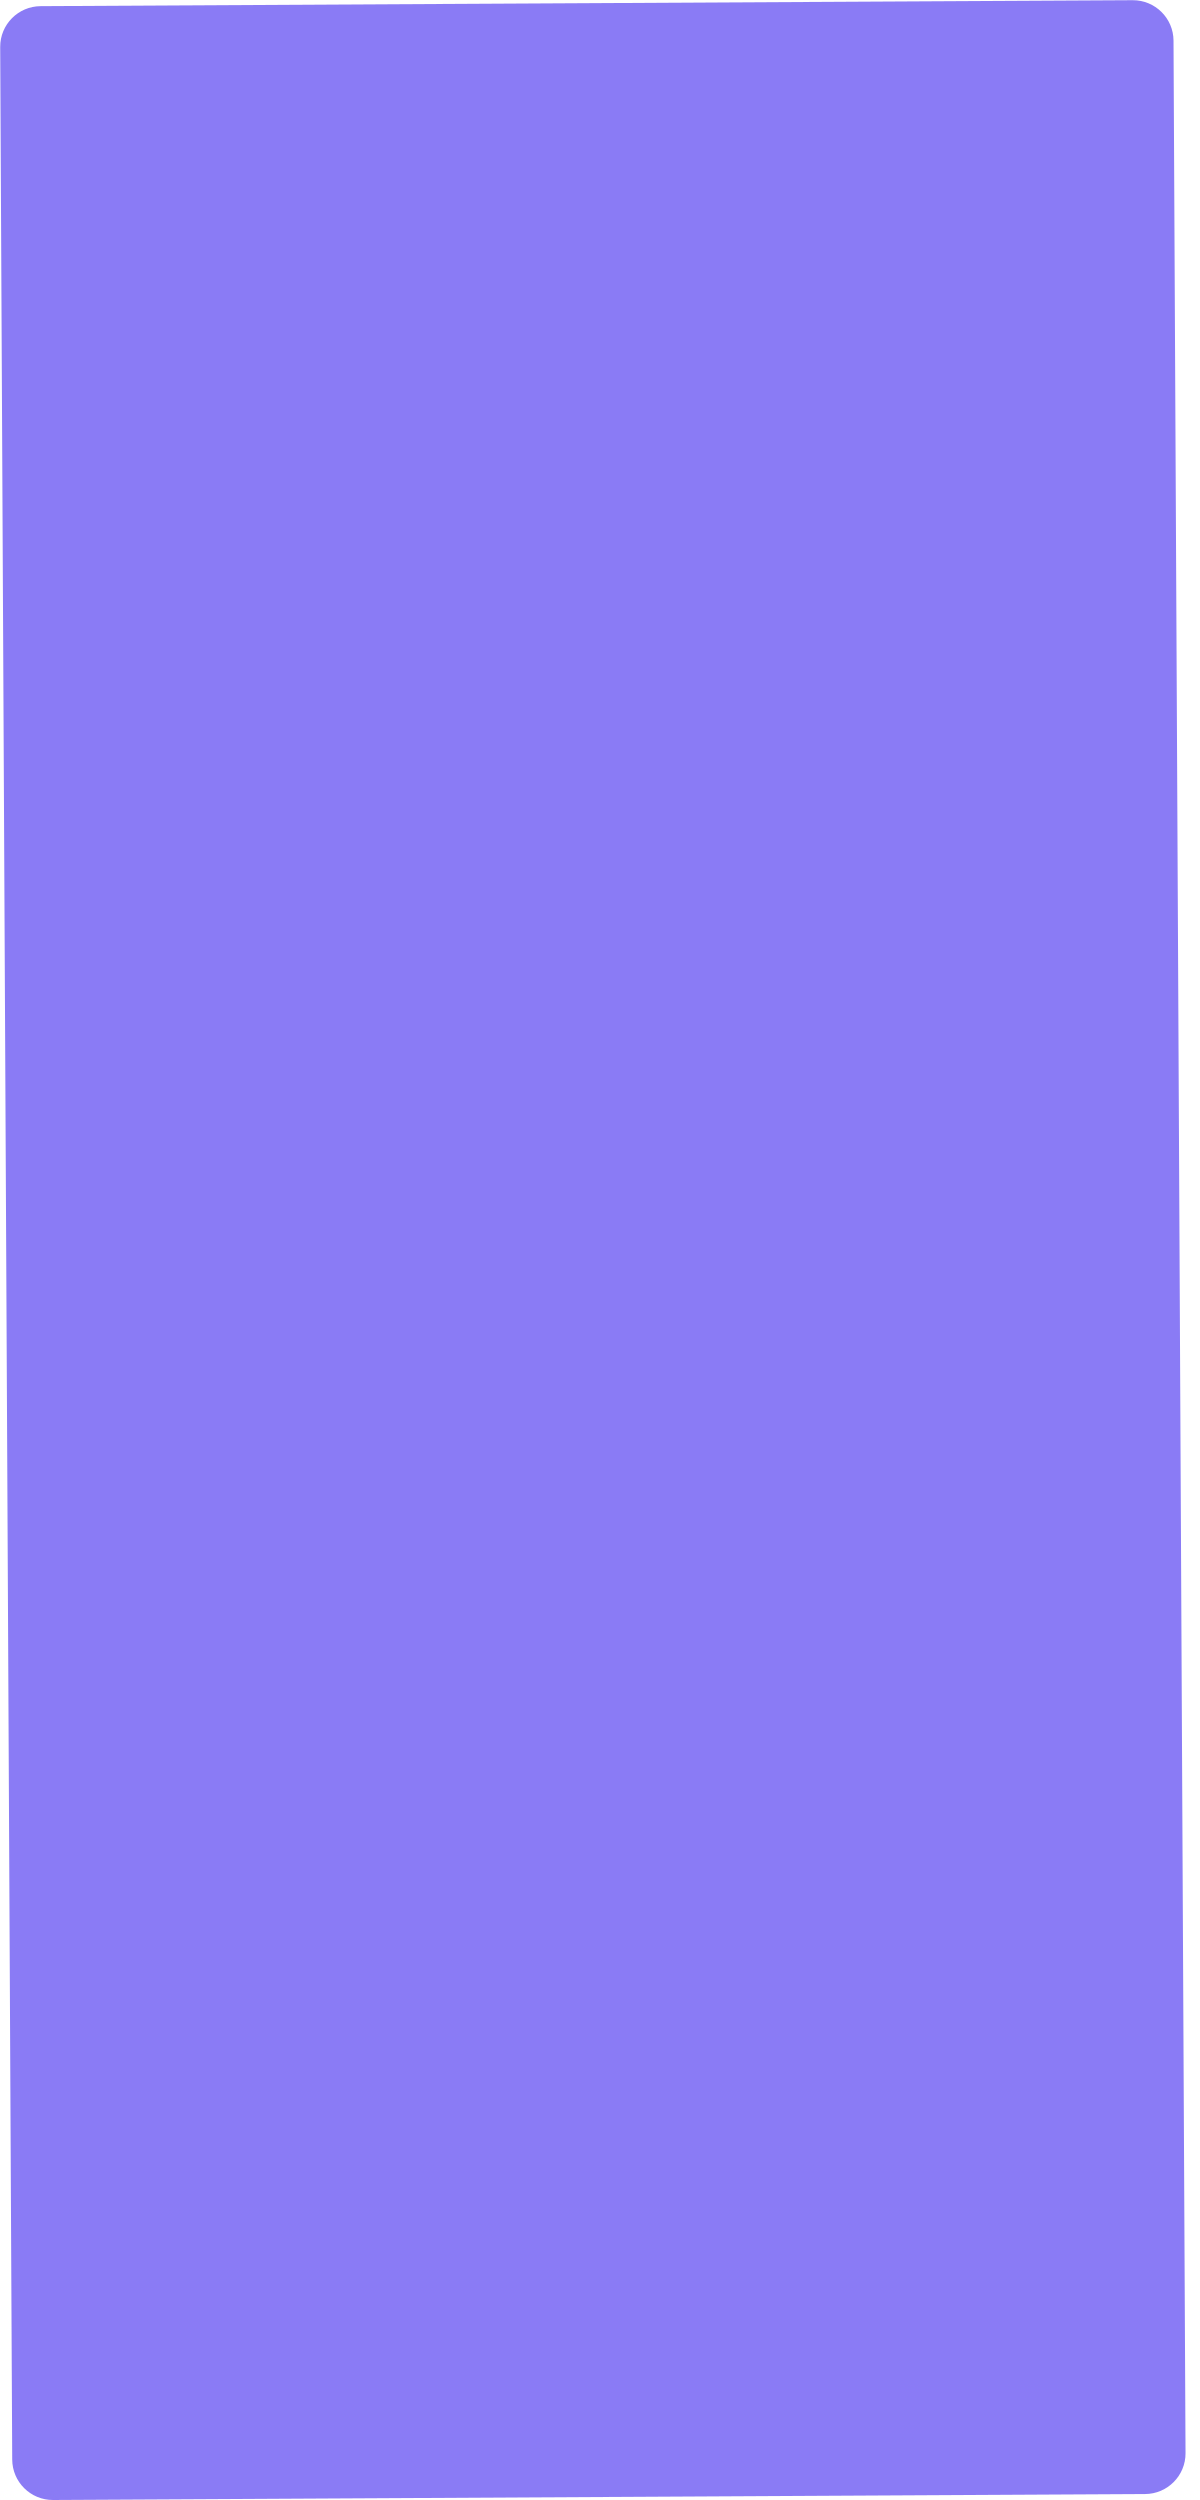
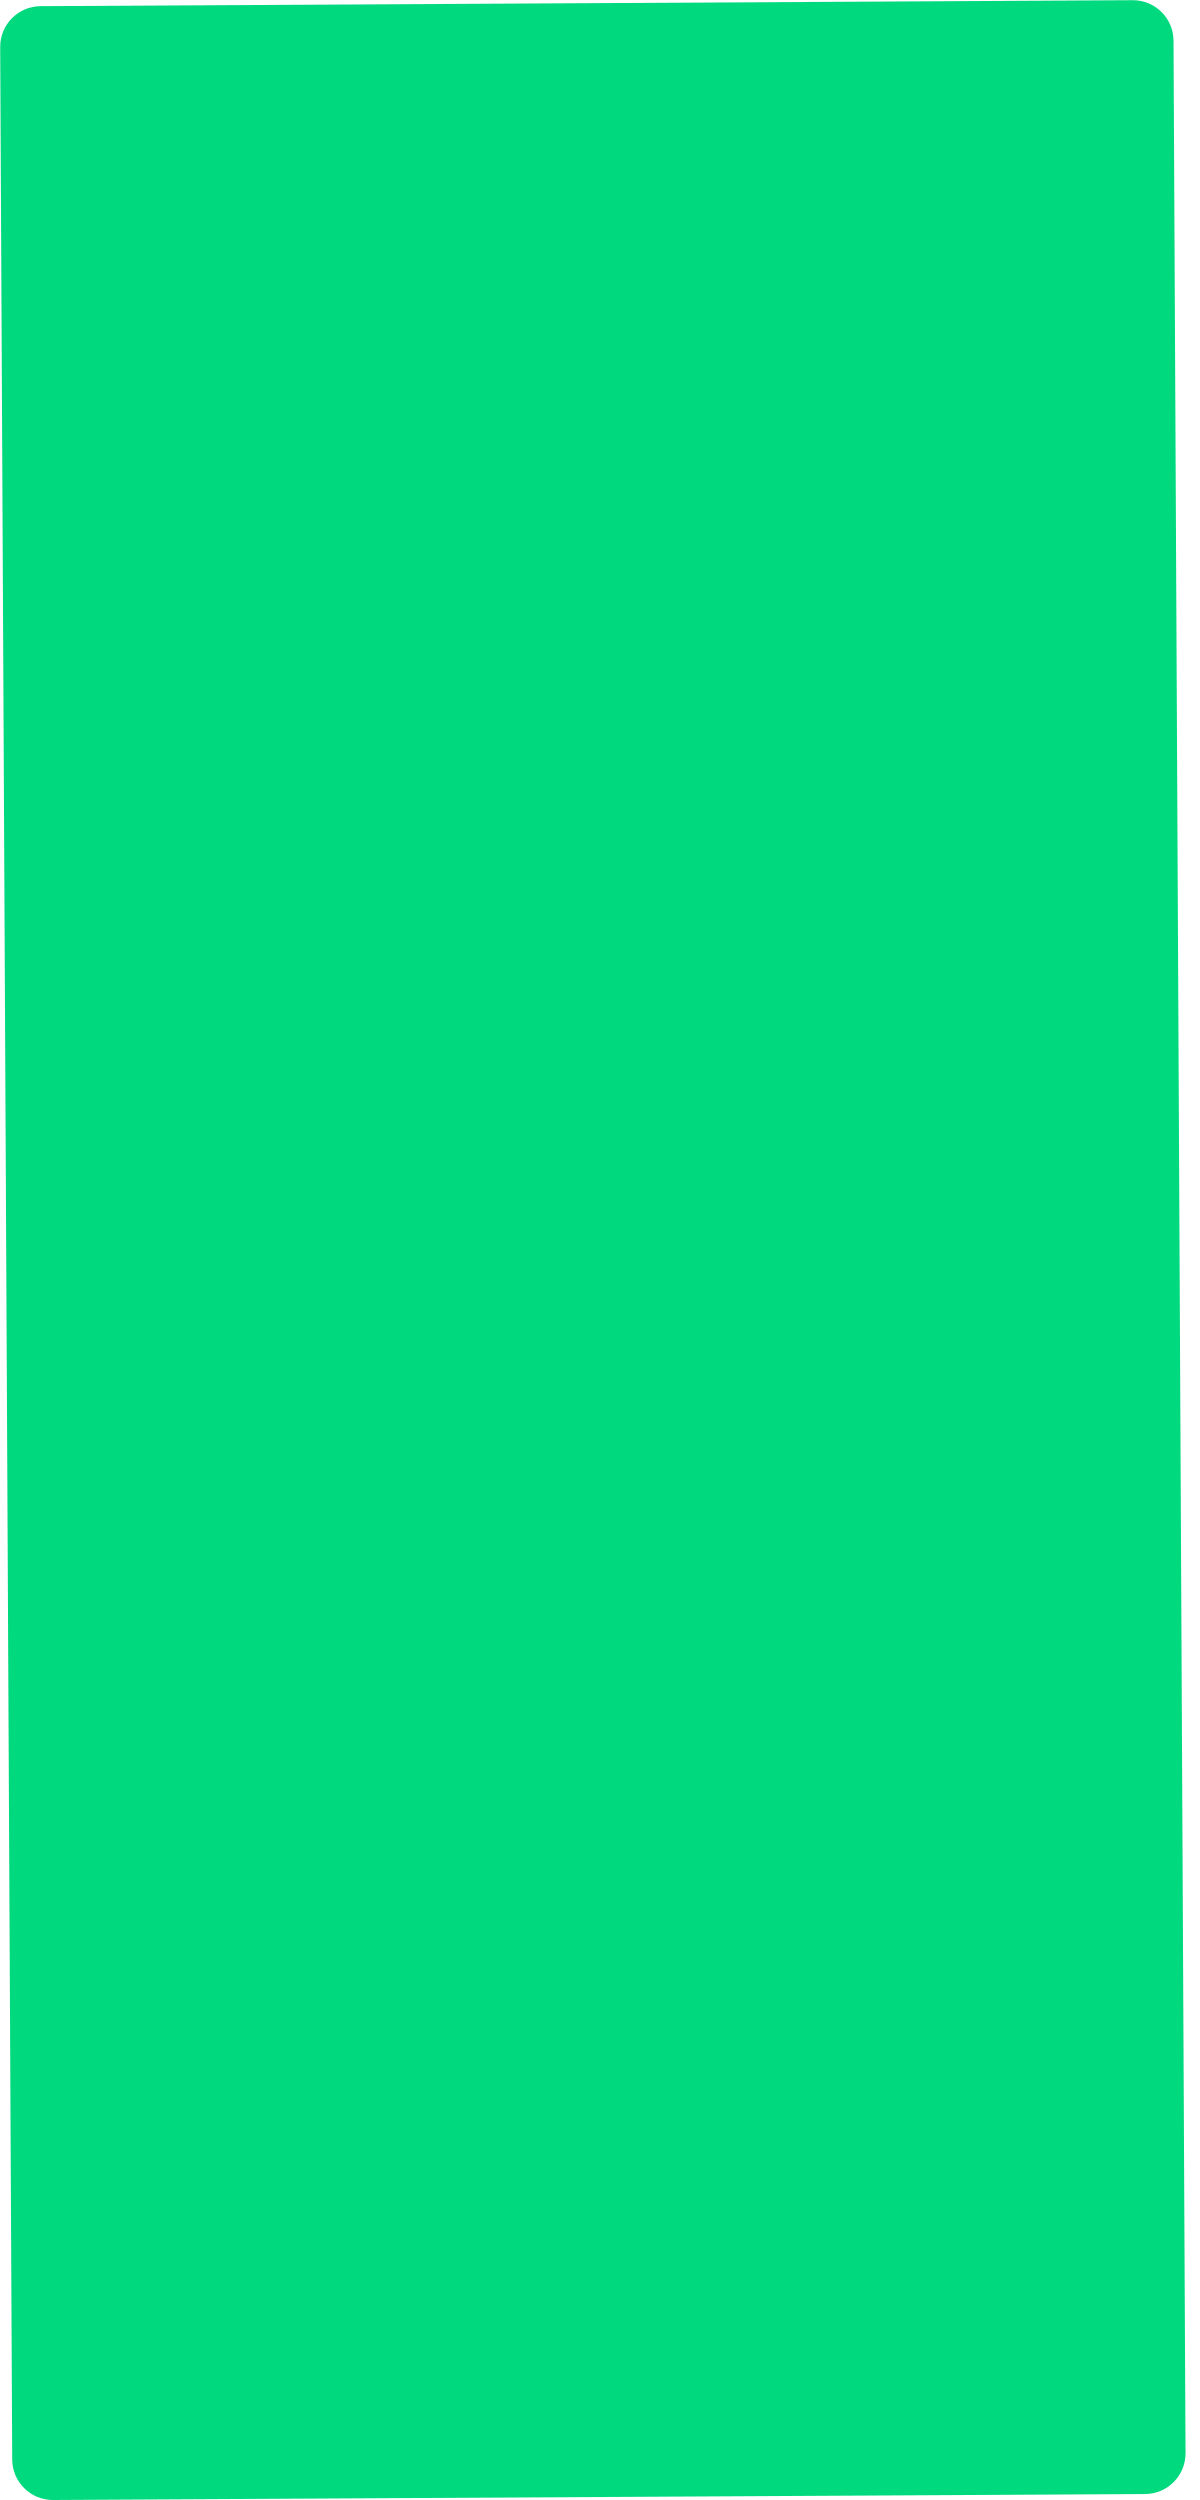
<svg xmlns="http://www.w3.org/2000/svg" width="59" height="123" viewBox="0 0 59 123" fill="none">
-   <path d="M58.328 120.697C58.333 121.801 57.443 122.701 56.339 122.707L2.612 123C1.507 123.006 0.607 122.115 0.601 121.01L0.01 2.313C0.004 1.208 0.895 0.309 1.999 0.303L55.727 0.01C56.831 0.004 57.732 0.895 57.737 2L58.328 120.697Z" fill="#8A7BF5" />
+   <path d="M58.328 120.697C58.333 121.801 57.443 122.701 56.339 122.707L2.612 123C1.507 123.006 0.607 122.115 0.601 121.01L0.01 2.313C0.004 1.208 0.895 0.309 1.999 0.303L55.727 0.01C56.831 0.004 57.732 0.895 57.737 2L58.328 120.697Z" fill="#00D97E" />
</svg>
